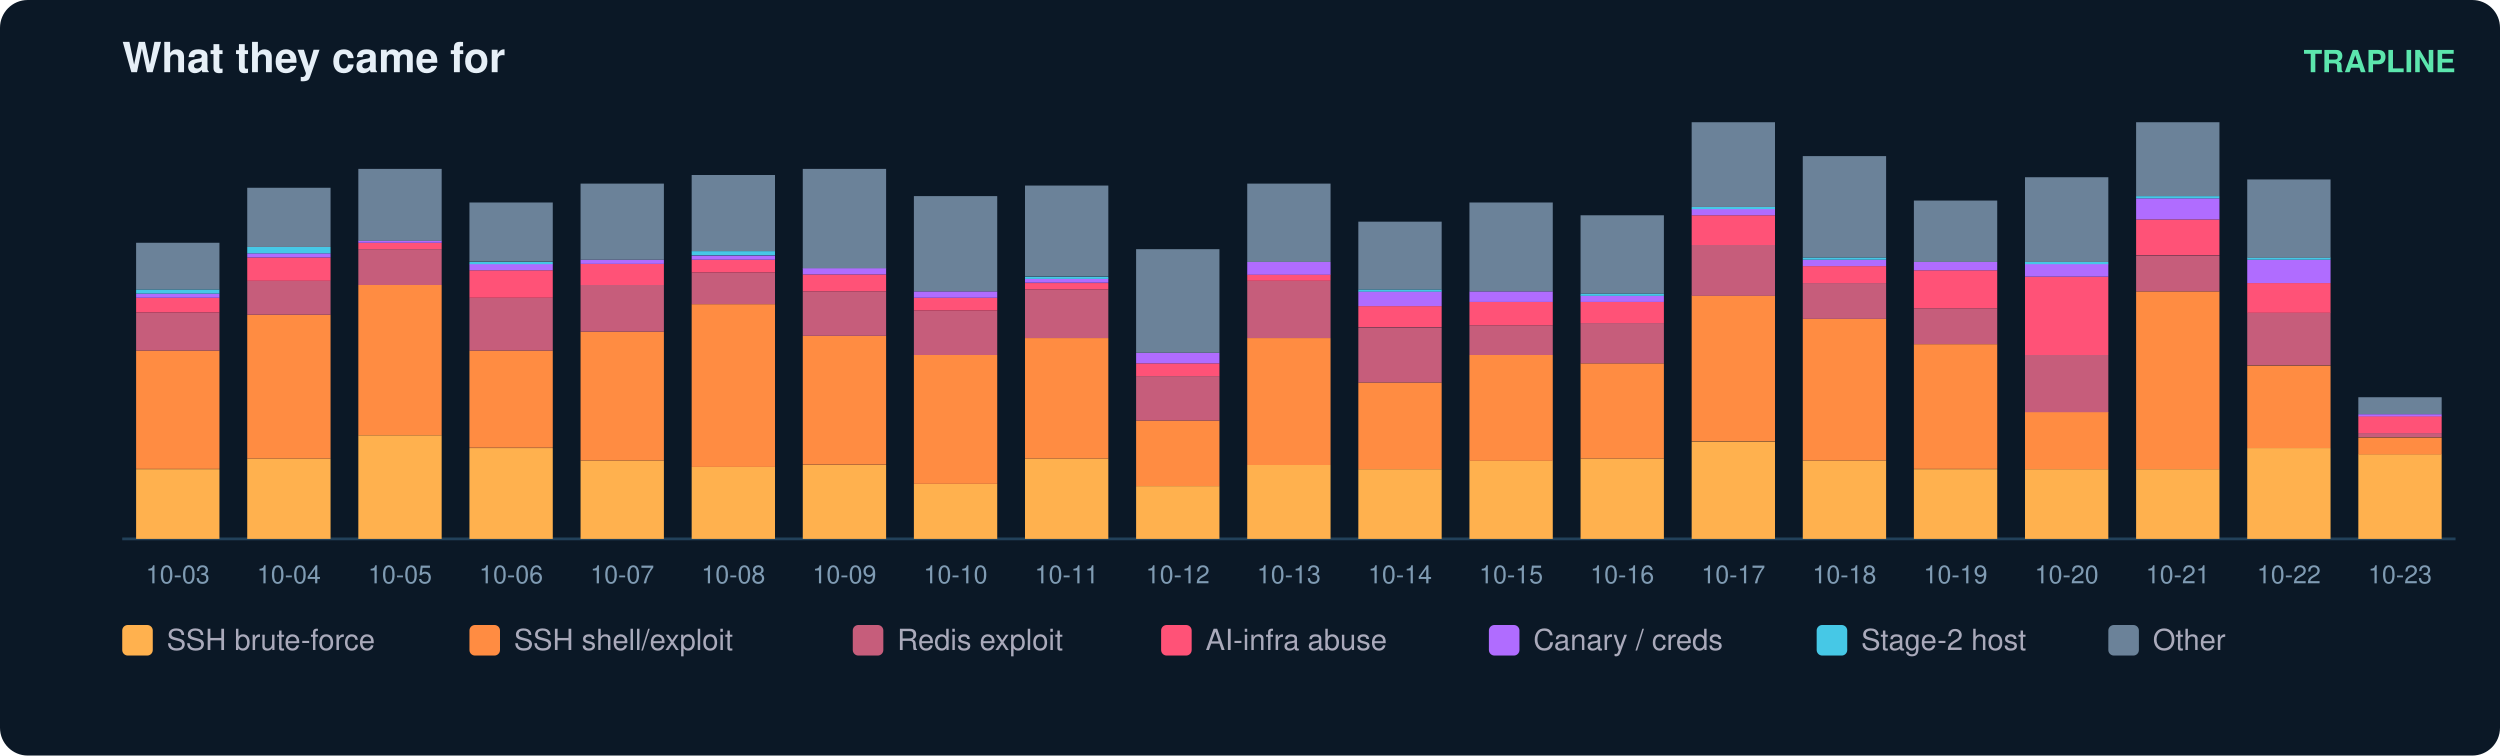
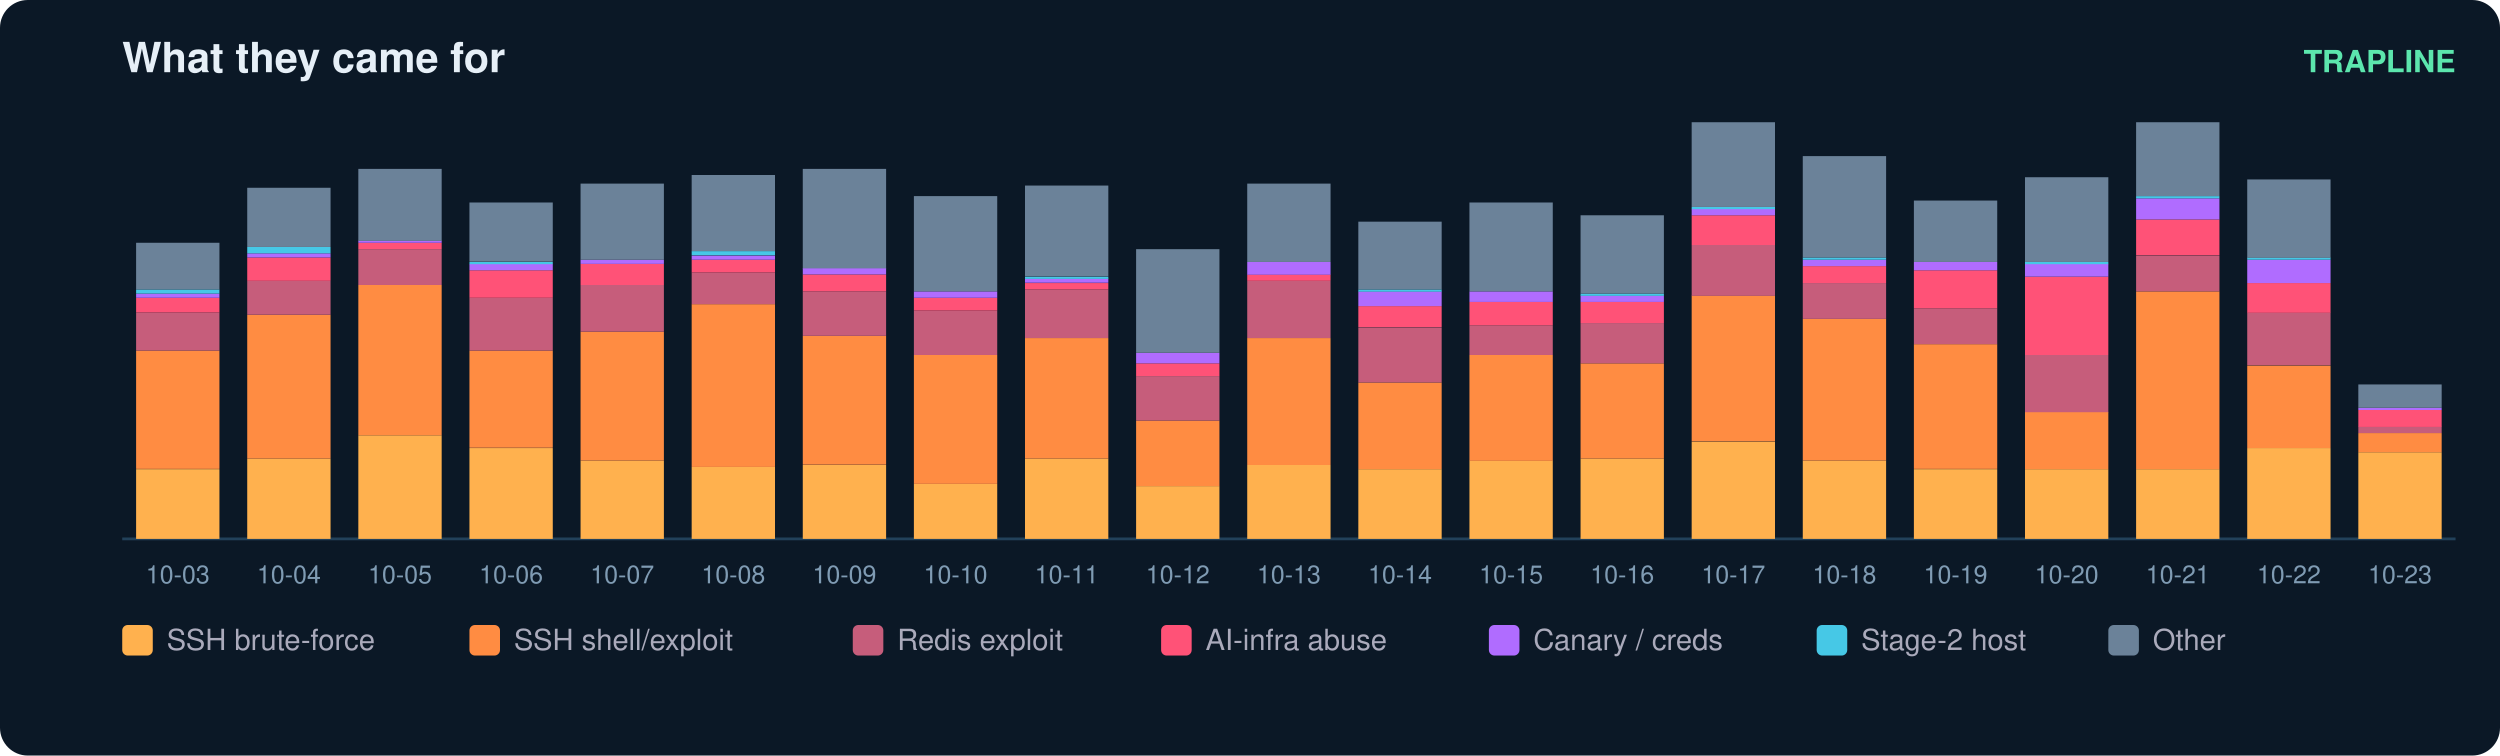
<svg xmlns="http://www.w3.org/2000/svg" width="900" height="272" viewBox="0 0 900 272" font-family="ui-sans-serif,Segoe UI,Helvetica,Arial">
  <rect width="900" height="272" rx="10" fill="#0b1826" />
  <text x="44" y="26" fill="#e6eff7" font-size="15" font-weight="700">What they came for</text>
  <text x="884" y="26" fill="#5ce6ad" font-size="11" text-anchor="end" font-weight="600">TRAPLINE</text>
  <line x1="44" y1="194" x2="884" y2="194" stroke="#22415a" />
  <rect x="49" y="168.9" width="30" height="25.1" fill="#ffb14e" />
  <rect x="49" y="126.2" width="30" height="42.6" fill="#ff8c42" />
  <rect x="49" y="112.5" width="30" height="13.7" fill="#c65d7b" />
  <rect x="49" y="107.2" width="30" height="5.3" fill="#ff5277" />
  <rect x="49" y="105.7" width="30" height="1.5" fill="#b06cff" />
  <rect x="49" y="104.2" width="30" height="1.5" fill="#46c8e6" />
  <rect x="49" y="87.4" width="30" height="16.8" fill="#6b8299" />
  <text x="64.0" y="210.0" fill="#7f9bb3" font-size="9" text-anchor="middle">10-03</text>
  <rect x="89" y="165.1" width="30" height="28.9" fill="#ffb14e" />
  <rect x="89" y="113.3" width="30" height="51.8" fill="#ff8c42" />
  <rect x="89" y="101.1" width="30" height="12.2" fill="#c65d7b" />
  <rect x="89" y="92.7" width="30" height="8.4" fill="#ff5277" />
  <rect x="89" y="91.2" width="30" height="1.5" fill="#b06cff" />
  <rect x="89" y="88.9" width="30" height="2.3" fill="#46c8e6" />
  <rect x="89" y="67.6" width="30" height="21.3" fill="#6b8299" />
  <text x="104.0" y="210.0" fill="#7f9bb3" font-size="9" text-anchor="middle">10-04</text>
  <rect x="129" y="156.7" width="30" height="37.3" fill="#ffb14e" />
  <rect x="129" y="102.6" width="30" height="54.1" fill="#ff8c42" />
  <rect x="129" y="89.7" width="30" height="12.9" fill="#c65d7b" />
  <rect x="129" y="87.4" width="30" height="2.3" fill="#ff5277" />
  <rect x="129" y="86.6" width="30" height="0.8" fill="#b06cff" />
  <rect x="129" y="60.8" width="30" height="25.9" fill="#6b8299" />
  <text x="144.0" y="210.0" fill="#7f9bb3" font-size="9" text-anchor="middle">10-05</text>
  <rect x="169" y="161.3" width="30" height="32.7" fill="#ffb14e" />
  <rect x="169" y="126.2" width="30" height="35.0" fill="#ff8c42" />
  <rect x="169" y="107.2" width="30" height="19.0" fill="#c65d7b" />
  <rect x="169" y="97.3" width="30" height="9.9" fill="#ff5277" />
  <rect x="169" y="95.0" width="30" height="2.3" fill="#b06cff" />
  <rect x="169" y="94.3" width="30" height="0.8" fill="#46c8e6" />
  <rect x="169" y="72.9" width="30" height="21.3" fill="#6b8299" />
  <text x="184.0" y="210.0" fill="#7f9bb3" font-size="9" text-anchor="middle">10-06</text>
  <rect x="209" y="165.8" width="30" height="28.2" fill="#ffb14e" />
  <rect x="209" y="119.4" width="30" height="46.4" fill="#ff8c42" />
  <rect x="209" y="102.6" width="30" height="16.8" fill="#c65d7b" />
  <rect x="209" y="95.0" width="30" height="7.6" fill="#ff5277" />
  <rect x="209" y="93.5" width="30" height="1.5" fill="#b06cff" />
  <rect x="209" y="66.1" width="30" height="27.4" fill="#6b8299" />
  <text x="224.0" y="210.0" fill="#7f9bb3" font-size="9" text-anchor="middle">10-07</text>
  <rect x="249" y="168.1" width="30" height="25.9" fill="#ffb14e" />
  <rect x="249" y="109.5" width="30" height="58.6" fill="#ff8c42" />
  <rect x="249" y="98.1" width="30" height="11.4" fill="#c65d7b" />
  <rect x="249" y="93.5" width="30" height="4.6" fill="#ff5277" />
  <rect x="249" y="92.0" width="30" height="1.5" fill="#b06cff" />
  <rect x="249" y="90.4" width="30" height="1.5" fill="#46c8e6" />
  <rect x="249" y="63.0" width="30" height="27.4" fill="#6b8299" />
  <text x="264.0" y="210.0" fill="#7f9bb3" font-size="9" text-anchor="middle">10-08</text>
  <rect x="289" y="167.4" width="30" height="26.6" fill="#ffb14e" />
  <rect x="289" y="120.9" width="30" height="46.4" fill="#ff8c42" />
  <rect x="289" y="104.9" width="30" height="16.0" fill="#c65d7b" />
  <rect x="289" y="98.8" width="30" height="6.1" fill="#ff5277" />
  <rect x="289" y="96.5" width="30" height="2.3" fill="#b06cff" />
  <rect x="289" y="60.8" width="30" height="35.8" fill="#6b8299" />
  <text x="304.0" y="210.0" fill="#7f9bb3" font-size="9" text-anchor="middle">10-09</text>
  <rect x="329" y="174.2" width="30" height="19.8" fill="#ffb14e" />
  <rect x="329" y="127.8" width="30" height="46.4" fill="#ff8c42" />
  <rect x="329" y="111.8" width="30" height="16.0" fill="#c65d7b" />
  <rect x="329" y="107.2" width="30" height="4.6" fill="#ff5277" />
  <rect x="329" y="104.9" width="30" height="2.3" fill="#b06cff" />
  <rect x="329" y="70.6" width="30" height="34.3" fill="#6b8299" />
  <text x="344.0" y="210.0" fill="#7f9bb3" font-size="9" text-anchor="middle">10-10</text>
  <rect x="369" y="165.1" width="30" height="28.9" fill="#ffb14e" />
  <rect x="369" y="121.7" width="30" height="43.4" fill="#ff8c42" />
  <rect x="369" y="104.2" width="30" height="17.5" fill="#c65d7b" />
  <rect x="369" y="101.9" width="30" height="2.3" fill="#ff5277" />
  <rect x="369" y="100.3" width="30" height="1.5" fill="#b06cff" />
  <rect x="369" y="99.6" width="30" height="0.8" fill="#46c8e6" />
  <rect x="369" y="66.8" width="30" height="32.7" fill="#6b8299" />
  <text x="384.0" y="210.0" fill="#7f9bb3" font-size="9" text-anchor="middle">10-11</text>
  <rect x="409" y="175.0" width="30" height="19.0" fill="#ffb14e" />
  <rect x="409" y="151.4" width="30" height="23.6" fill="#ff8c42" />
  <rect x="409" y="135.4" width="30" height="16.0" fill="#c65d7b" />
  <rect x="409" y="130.8" width="30" height="4.6" fill="#ff5277" />
  <rect x="409" y="127.0" width="30" height="3.8" fill="#b06cff" />
  <rect x="409" y="89.7" width="30" height="37.3" fill="#6b8299" />
  <text x="424.0" y="210.0" fill="#7f9bb3" font-size="9" text-anchor="middle">10-12</text>
  <rect x="449" y="167.4" width="30" height="26.6" fill="#ffb14e" />
  <rect x="449" y="121.7" width="30" height="45.7" fill="#ff8c42" />
  <rect x="449" y="101.1" width="30" height="20.6" fill="#c65d7b" />
  <rect x="449" y="98.8" width="30" height="2.3" fill="#ff5277" />
  <rect x="449" y="94.3" width="30" height="4.6" fill="#b06cff" />
  <rect x="449" y="66.1" width="30" height="28.2" fill="#6b8299" />
  <text x="464.0" y="210.0" fill="#7f9bb3" font-size="9" text-anchor="middle">10-13</text>
  <rect x="489" y="168.9" width="30" height="25.1" fill="#ffb14e" />
  <rect x="489" y="137.7" width="30" height="31.2" fill="#ff8c42" />
  <rect x="489" y="117.9" width="30" height="19.8" fill="#c65d7b" />
  <rect x="489" y="110.2" width="30" height="7.6" fill="#ff5277" />
  <rect x="489" y="104.9" width="30" height="5.3" fill="#b06cff" />
  <rect x="489" y="104.2" width="30" height="0.8" fill="#46c8e6" />
  <rect x="489" y="79.8" width="30" height="24.4" fill="#6b8299" />
  <text x="504.0" y="210.0" fill="#7f9bb3" font-size="9" text-anchor="middle">10-14</text>
  <rect x="529" y="165.8" width="30" height="28.2" fill="#ffb14e" />
  <rect x="529" y="127.8" width="30" height="38.1" fill="#ff8c42" />
  <rect x="529" y="117.1" width="30" height="10.7" fill="#c65d7b" />
  <rect x="529" y="108.7" width="30" height="8.4" fill="#ff5277" />
  <rect x="529" y="104.9" width="30" height="3.8" fill="#b06cff" />
  <rect x="529" y="72.9" width="30" height="32.0" fill="#6b8299" />
  <text x="544.0" y="210.0" fill="#7f9bb3" font-size="9" text-anchor="middle">10-15</text>
  <rect x="569" y="165.1" width="30" height="28.9" fill="#ffb14e" />
  <rect x="569" y="130.8" width="30" height="34.3" fill="#ff8c42" />
  <rect x="569" y="116.3" width="30" height="14.5" fill="#c65d7b" />
  <rect x="569" y="108.7" width="30" height="7.6" fill="#ff5277" />
  <rect x="569" y="106.4" width="30" height="2.3" fill="#b06cff" />
  <rect x="569" y="105.7" width="30" height="0.8" fill="#46c8e6" />
  <rect x="569" y="77.5" width="30" height="28.2" fill="#6b8299" />
  <text x="584.0" y="210.0" fill="#7f9bb3" font-size="9" text-anchor="middle">10-16</text>
  <rect x="609" y="159.0" width="30" height="35.0" fill="#ffb14e" />
  <rect x="609" y="106.4" width="30" height="52.5" fill="#ff8c42" />
  <rect x="609" y="88.2" width="30" height="18.3" fill="#c65d7b" />
  <rect x="609" y="77.5" width="30" height="10.7" fill="#ff5277" />
  <rect x="609" y="75.2" width="30" height="2.3" fill="#b06cff" />
  <rect x="609" y="74.5" width="30" height="0.8" fill="#46c8e6" />
  <rect x="609" y="44.0" width="30" height="30.5" fill="#6b8299" />
  <text x="624.0" y="210.0" fill="#7f9bb3" font-size="9" text-anchor="middle">10-17</text>
  <rect x="649" y="165.8" width="30" height="28.2" fill="#ffb14e" />
  <rect x="649" y="114.8" width="30" height="51.0" fill="#ff8c42" />
  <rect x="649" y="101.9" width="30" height="12.9" fill="#c65d7b" />
  <rect x="649" y="95.8" width="30" height="6.1" fill="#ff5277" />
  <rect x="649" y="93.5" width="30" height="2.3" fill="#b06cff" />
  <rect x="649" y="92.7" width="30" height="0.8" fill="#46c8e6" />
  <rect x="649" y="56.2" width="30" height="36.5" fill="#6b8299" />
  <text x="664.0" y="210.0" fill="#7f9bb3" font-size="9" text-anchor="middle">10-18</text>
  <rect x="689" y="168.9" width="30" height="25.1" fill="#ffb14e" />
  <rect x="689" y="123.9" width="30" height="44.9" fill="#ff8c42" />
  <rect x="689" y="111.0" width="30" height="12.9" fill="#c65d7b" />
  <rect x="689" y="97.3" width="30" height="13.7" fill="#ff5277" />
  <rect x="689" y="94.3" width="30" height="3.0" fill="#b06cff" />
  <rect x="689" y="72.2" width="30" height="22.1" fill="#6b8299" />
  <text x="704.0" y="210.0" fill="#7f9bb3" font-size="9" text-anchor="middle">10-19</text>
  <rect x="729" y="168.9" width="30" height="25.1" fill="#ffb14e" />
  <rect x="729" y="148.3" width="30" height="20.6" fill="#ff8c42" />
  <rect x="729" y="127.8" width="30" height="20.6" fill="#c65d7b" />
  <rect x="729" y="99.6" width="30" height="28.2" fill="#ff5277" />
  <rect x="729" y="95.0" width="30" height="4.6" fill="#b06cff" />
  <rect x="729" y="94.3" width="30" height="0.8" fill="#46c8e6" />
  <rect x="729" y="63.8" width="30" height="30.5" fill="#6b8299" />
  <text x="744.0" y="210.0" fill="#7f9bb3" font-size="9" text-anchor="middle">10-20</text>
  <rect x="769" y="168.9" width="30" height="25.1" fill="#ffb14e" />
  <rect x="769" y="104.9" width="30" height="64.0" fill="#ff8c42" />
  <rect x="769" y="92.0" width="30" height="12.9" fill="#c65d7b" />
  <rect x="769" y="79.0" width="30" height="12.9" fill="#ff5277" />
  <rect x="769" y="71.4" width="30" height="7.6" fill="#b06cff" />
  <rect x="769" y="70.6" width="30" height="0.8" fill="#46c8e6" />
  <rect x="769" y="44.0" width="30" height="26.6" fill="#6b8299" />
  <text x="784.0" y="210.0" fill="#7f9bb3" font-size="9" text-anchor="middle">10-21</text>
  <rect x="809" y="161.3" width="30" height="32.7" fill="#ffb14e" />
  <rect x="809" y="131.6" width="30" height="29.7" fill="#ff8c42" />
  <rect x="809" y="112.5" width="30" height="19.0" fill="#c65d7b" />
  <rect x="809" y="101.9" width="30" height="10.7" fill="#ff5277" />
  <rect x="809" y="93.5" width="30" height="8.4" fill="#b06cff" />
  <rect x="809" y="92.7" width="30" height="0.8" fill="#46c8e6" />
  <rect x="809" y="64.6" width="30" height="28.2" fill="#6b8299" />
  <text x="824.0" y="210.0" fill="#7f9bb3" font-size="9" text-anchor="middle">10-22</text>
-   <rect x="849" y="163.5" width="30" height="30.5" fill="#ffb14e" />
-   <rect x="849" y="157.5" width="30" height="6.1" fill="#ff8c42" />
-   <rect x="849" y="155.9" width="30" height="1.5" fill="#c65d7b" />
-   <rect x="849" y="149.8" width="30" height="6.1" fill="#ff5277" />
-   <rect x="849" y="149.1" width="30" height="0.8" fill="#b06cff" />
-   <rect x="849" y="143.0" width="30" height="6.1" fill="#6b8299" />
+   <rect x="849" y="162.8" width="30" height="31.2" fill="#ffb14e" />
+   <rect x="849" y="155.9" width="30" height="6.9" fill="#ff8c42" />
+   <rect x="849" y="153.6" width="30" height="2.3" fill="#c65d7b" />
+   <rect x="849" y="147.6" width="30" height="6.1" fill="#ff5277" />
+   <rect x="849" y="146.8" width="30" height="0.8" fill="#b06cff" />
+   <rect x="849" y="138.4" width="30" height="8.4" fill="#6b8299" />
  <text x="864.0" y="210.0" fill="#7f9bb3" font-size="9" text-anchor="middle">10-23</text>
  <rect x="44" y="225" width="11" height="11" rx="2" fill="#ffb14e" />
  <text x="60" y="234" fill="#aab" font-size="10.5">SSH brute-force</text>
  <rect x="169" y="225" width="11" height="11" rx="2" fill="#ff8c42" />
  <text x="185" y="234" fill="#aab" font-size="10.5">SSH shell/exploit</text>
  <rect x="307" y="225" width="11" height="11" rx="2" fill="#c65d7b" />
  <text x="323" y="234" fill="#aab" font-size="10.5">Redis exploit</text>
  <rect x="418" y="225" width="11" height="11" rx="2" fill="#ff5277" />
  <text x="434" y="234" fill="#aab" font-size="10.5">AI-infra abuse</text>
  <rect x="536" y="225" width="11" height="11" rx="2" fill="#b06cff" />
  <text x="552" y="234" fill="#aab" font-size="10.5">Canary / creds</text>
  <rect x="654" y="225" width="11" height="11" rx="2" fill="#46c8e6" />
  <text x="670" y="234" fill="#aab" font-size="10.5">Stage-2 host</text>
  <rect x="759" y="225" width="11" height="11" rx="2" fill="#6b8299" />
  <text x="775" y="234" fill="#aab" font-size="10.5">Other</text>
</svg>
